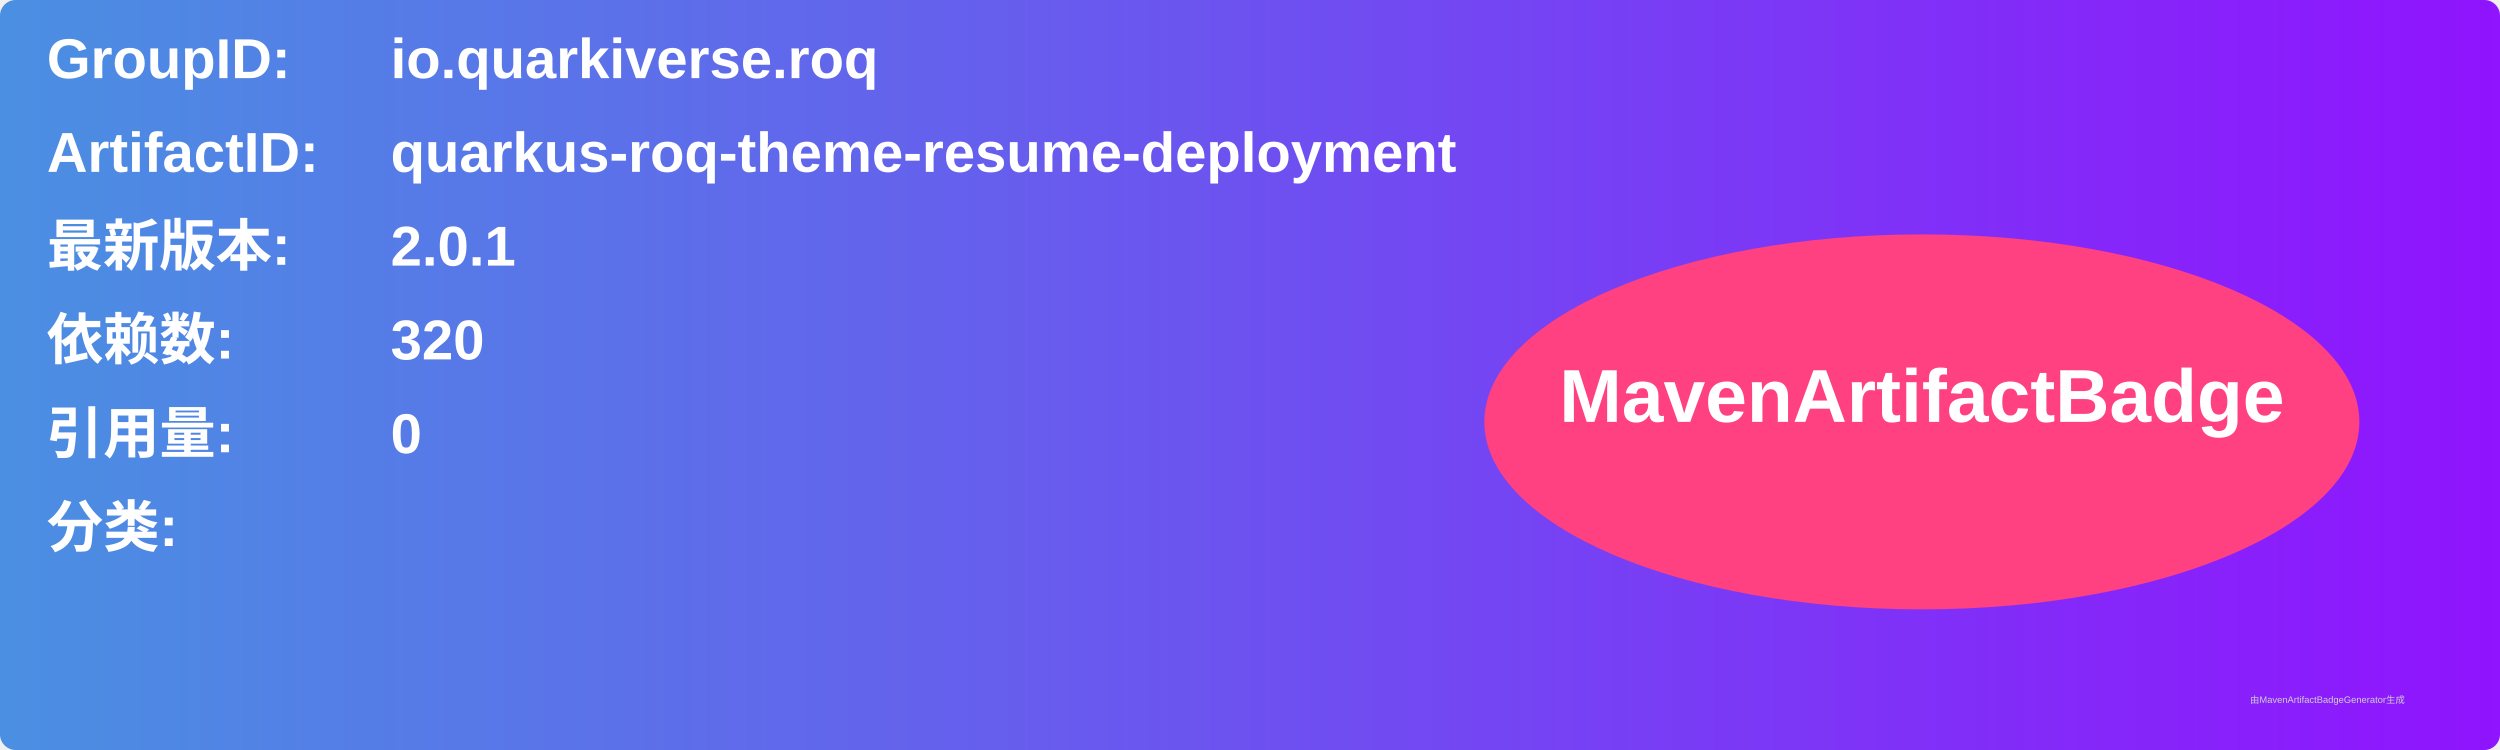
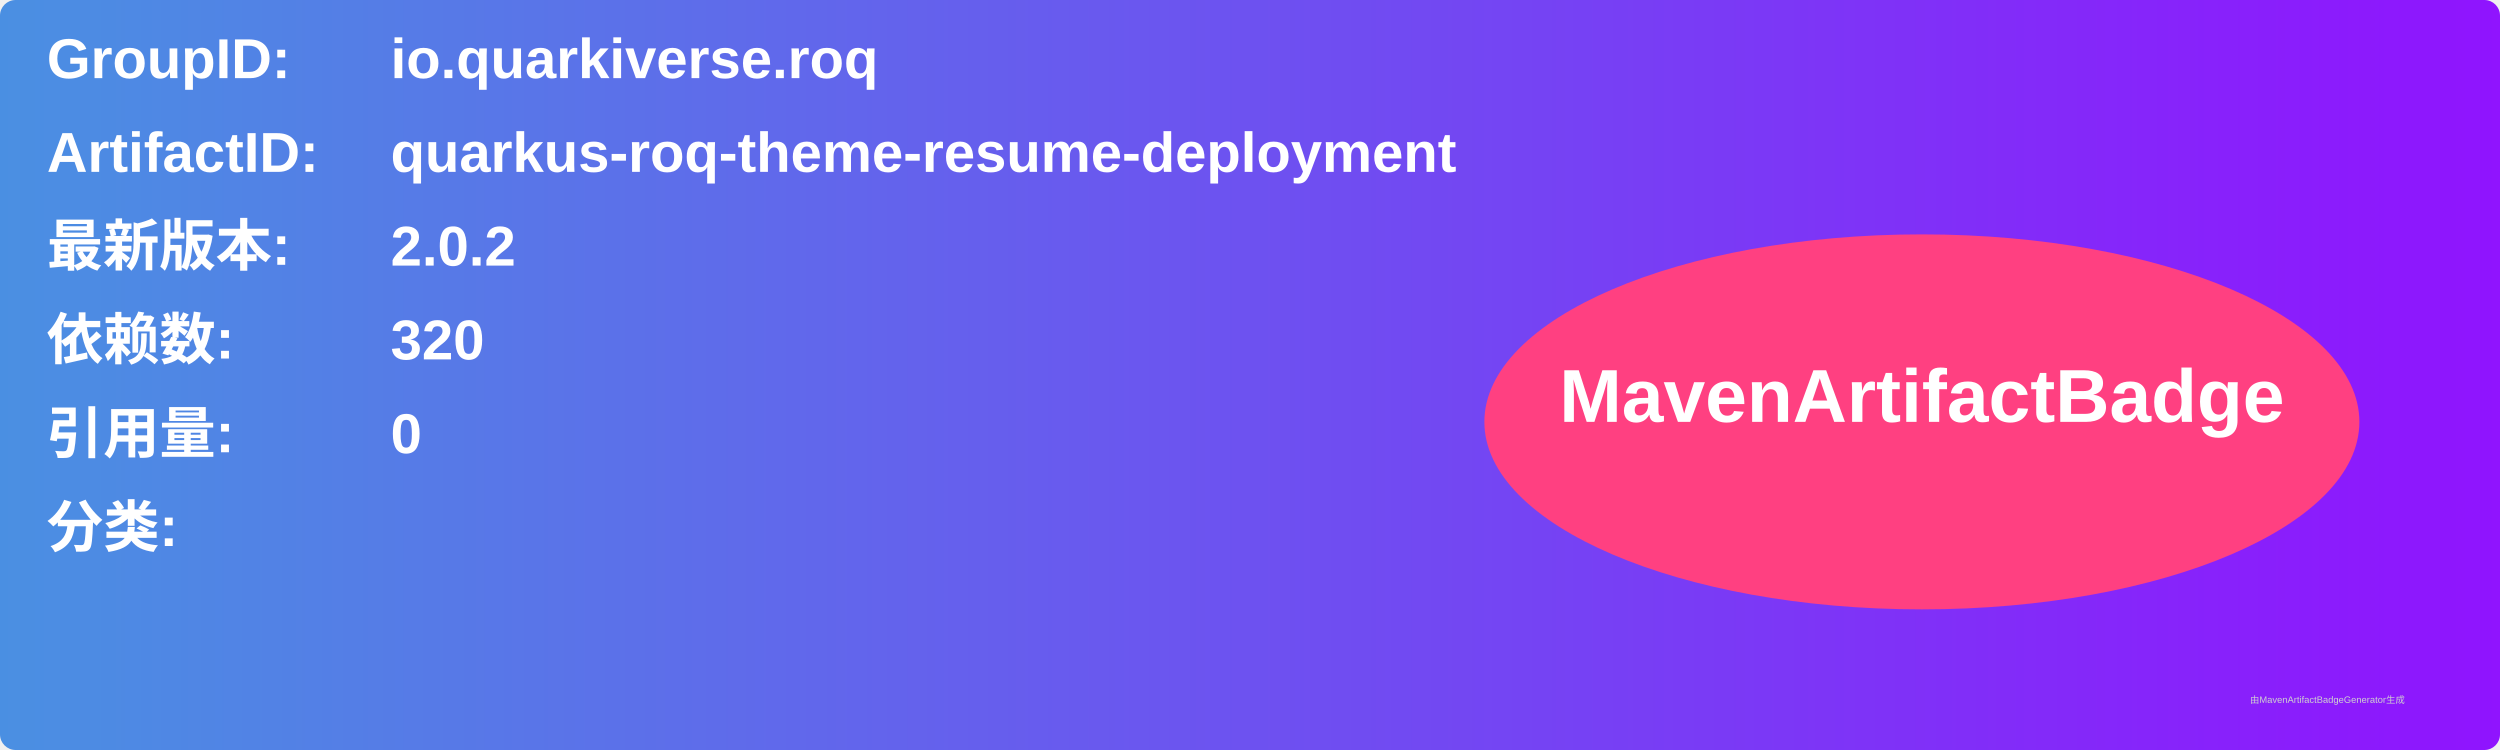
<svg xmlns="http://www.w3.org/2000/svg" width="800" height="240" viewBox="0 0 800 240">
  <linearGradient id="grad" x1="0%" y1="0%" x2="100%" y2="0%">
    <stop offset="0%" stop-color="#4a90e2" />
    <stop offset="100%" stop-color="#9013fe" />
  </linearGradient>
  <rect width="100%" height="100%" rx="5" ry="5" fill="url(#grad)" />
  <g transform="translate(15, 15)">
    <text x="0" y="10" font-family="Arial" font-size="18" fill="white" font-weight="bold" width="260">GroupID:</text>
    <text x="110" y="10" font-family="Arial" font-size="18" fill="white" font-weight="bold" width="460">io.quarkiverse.roq</text>
    <text x="0" y="40" font-family="Arial" font-size="18" fill="white" font-weight="bold" width="260">ArtifactID:</text>
    <text x="110" y="40" font-family="Arial" font-size="18" fill="white" font-weight="bold" width="460">quarkus-roq-theme-resume-deployment</text>
    <text x="0" y="70" font-family="Arial" font-size="18" fill="white" font-weight="bold">最新版本:</text>
    <text x="110" y="70" font-family="Arial" font-size="18" fill="white" font-weight="bold">
-       <tspan font-weight="bold">2.0.1</tspan>
+       <tspan font-weight="bold">2.0.2</tspan>
    </text>
    <text x="0" y="100" font-family="Arial" font-size="18" fill="white" font-weight="bold">依赖数: </text>
    <text x="110" y="100" font-family="Arial" font-size="18" fill="white">
      <tspan font-weight="bold">320</tspan>
    </text>
    <text x="0" y="130" font-family="Arial" font-size="18" fill="white" font-weight="bold">引用量: </text>
    <text x="110" y="130" font-family="Arial" font-size="18" fill="white">
      <tspan font-weight="bold">0</tspan>
    </text>
    <text x="0" y="160" font-family="Arial" font-size="18" fill="white" font-weight="bold">分类:</text>
    <text x="10" y="190" font-family="Arial" font-size="10" fill="white">
      <tspan font-weight="bold" />
    </text>
    <ellipse cx="600" cy="120" rx="140" ry="60" fill="#ff4081" />
    <text x="600" y="120" text-anchor="middle" font-family="Arial" font-size="24" fill="white" font-weight="bold">MavenArtifactBadge</text>
  </g>
  <text x="720" y="225" font-family="Arial" font-size="3" fill="#d0d0d0">由MavenArtifactBadgeGenerator生成</text>
</svg>
